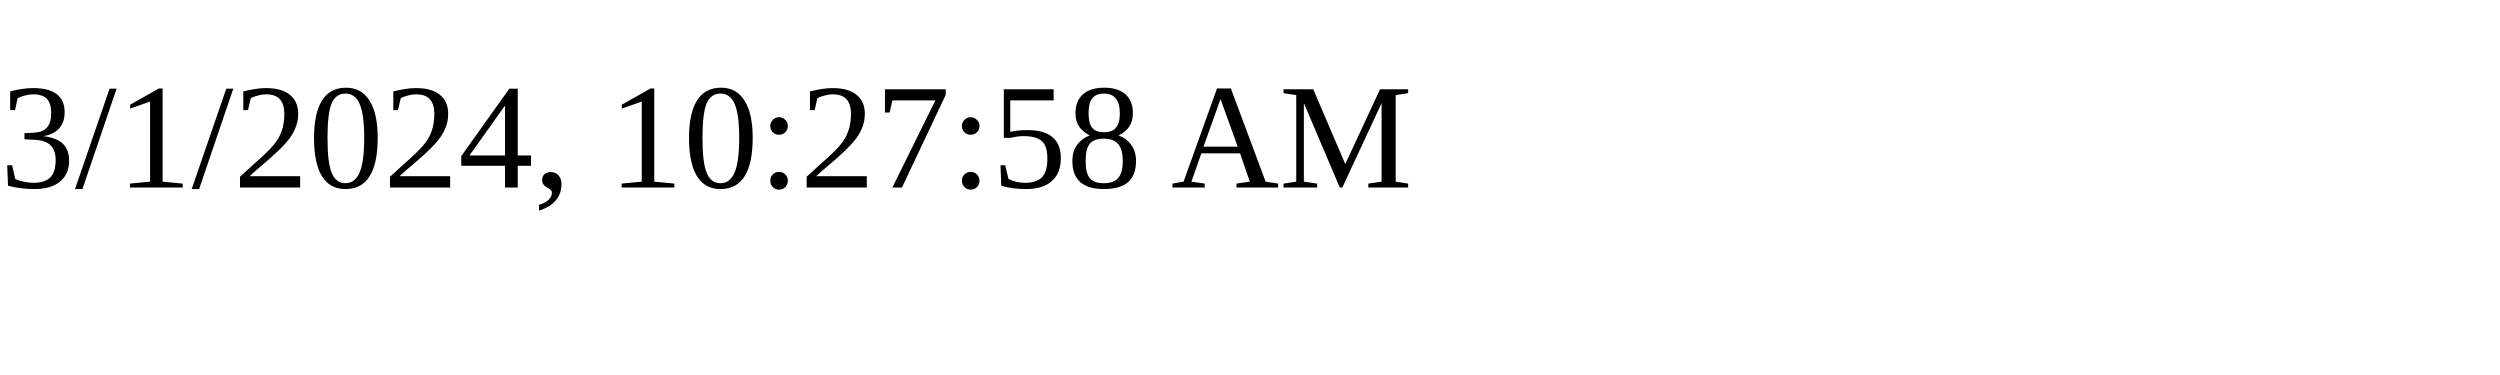
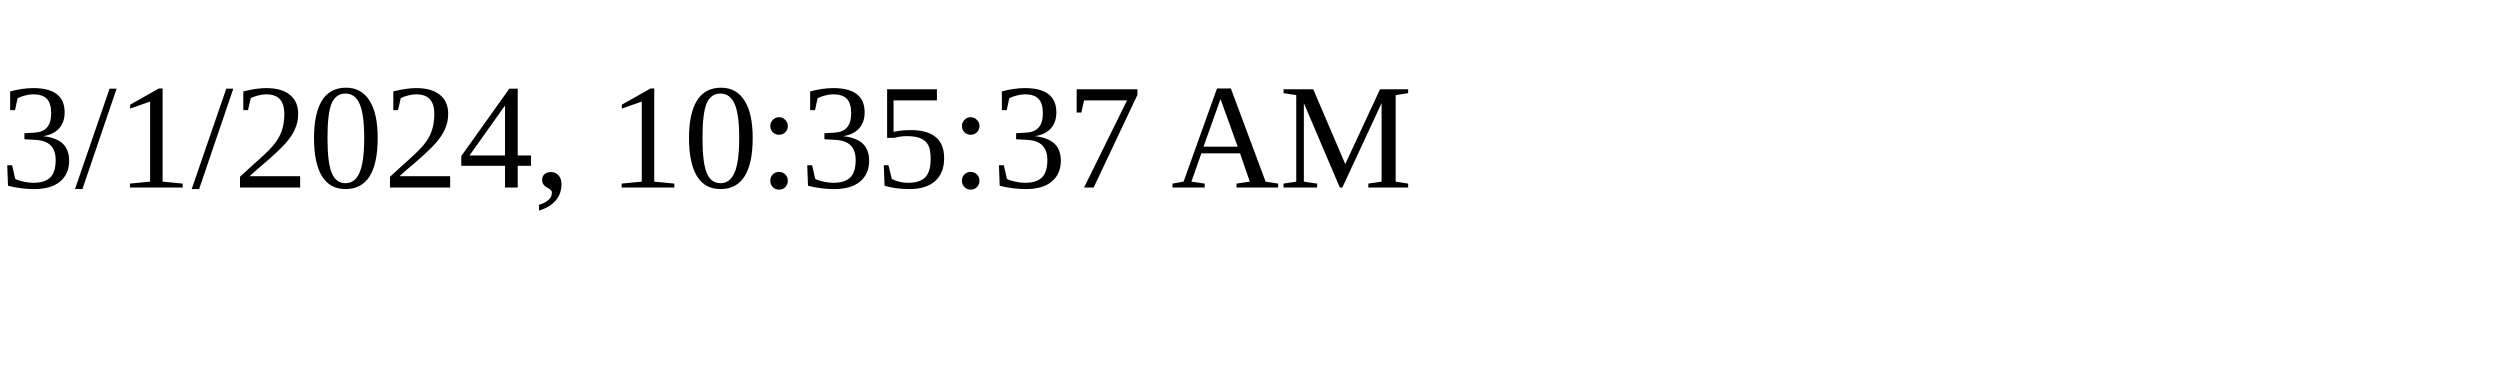
<svg xmlns="http://www.w3.org/2000/svg" height="30" width="200">
-   <text x="0" y="15">3/1/2024, 10:27:58 AM</text>
+   <text x="0" y="15">3/1/2024, 10:35:37 AM</text>
</svg>
